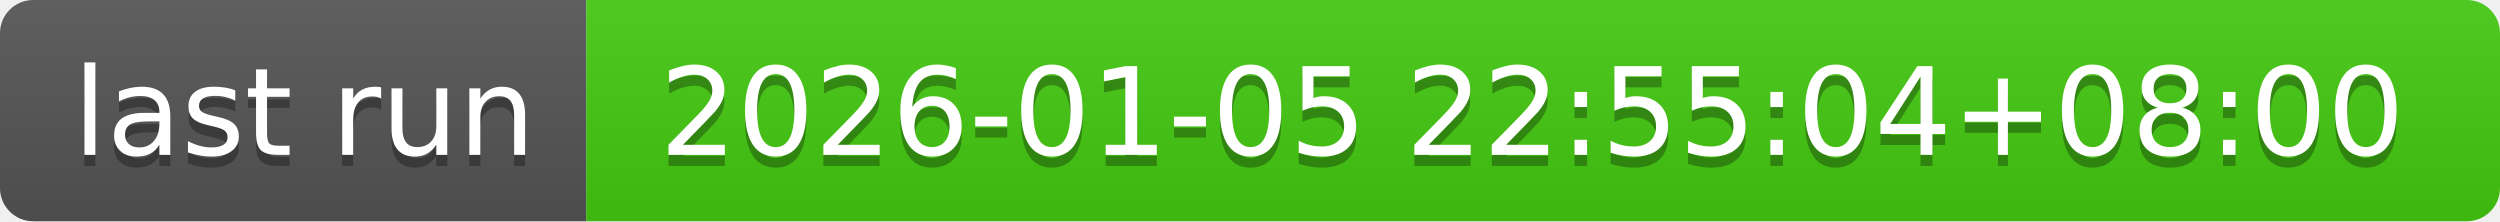
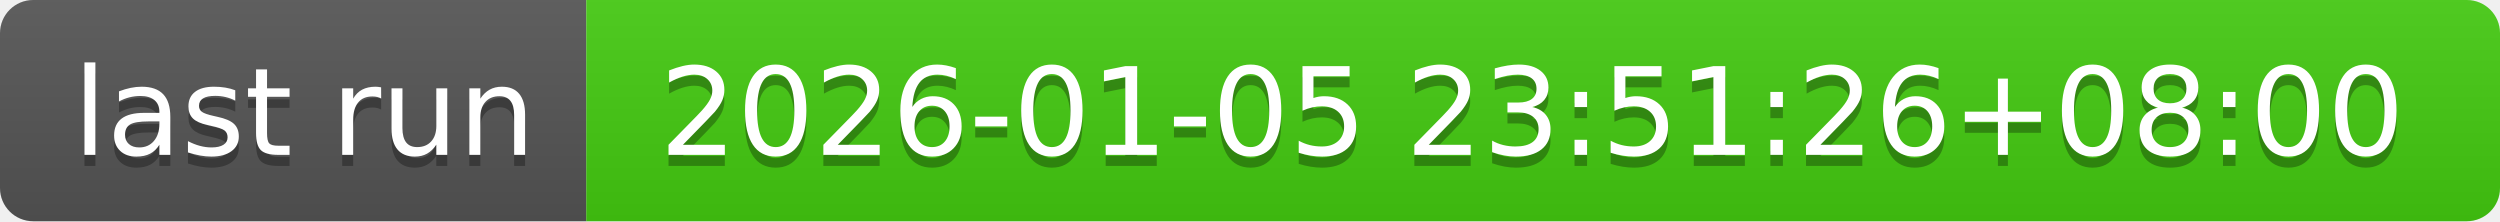
- <svg xmlns="http://www.w3.org/2000/svg" width="226" height="20" role="img" aria-label="last run: 2026-01-05 22:55:04+08:00">
+ <svg xmlns="http://www.w3.org/2000/svg" width="226" height="20" role="img" aria-label="last run: 2026-01-05 23:51:26+08:00">
  <linearGradient id="s" x2="0" y2="100%">
    <stop offset="0" stop-color="#bbb" stop-opacity=".1" />
    <stop offset="1" stop-opacity=".1" />
  </linearGradient>
  <clipPath id="r">
    <rect width="226" height="20" rx="3" fill="#fff" />
  </clipPath>
  <g clip-path="url(#r)">
    <rect width="53" height="20" fill="#555" />
    <rect x="53" width="173" height="20" fill="#4c1" />
    <rect width="226" height="20" fill="url(#s)" />
  </g>
  <g fill="#fff" text-anchor="middle" font-family="Verdana,Geneva,DejaVu Sans,sans-serif" text-rendering="geometricPrecision" font-size="110">
    <text aria-hidden="true" x="275" y="150" fill="#010101" fill-opacity=".3" transform="scale(.1)" textLength="430">last run</text>
    <text x="275" y="140" transform="scale(.1)" fill="#fff" textLength="430">last run</text>
-     <text aria-hidden="true" x="1385" y="150" fill="#010101" fill-opacity=".3" transform="scale(.1)" textLength="1630">2026-01-05 22:55:04+08:00</text>
-     <text x="1385" y="140" transform="scale(.1)" fill="#fff" textLength="1630">2026-01-05 22:55:04+08:00</text>
+     <text aria-hidden="true" x="1385" y="150" fill="#010101" fill-opacity=".3" transform="scale(.1)" textLength="1630">2026-01-05 23:51:26+08:00</text>
+     <text x="1385" y="140" transform="scale(.1)" fill="#fff" textLength="1630">2026-01-05 23:51:26+08:00</text>
  </g>
</svg>
